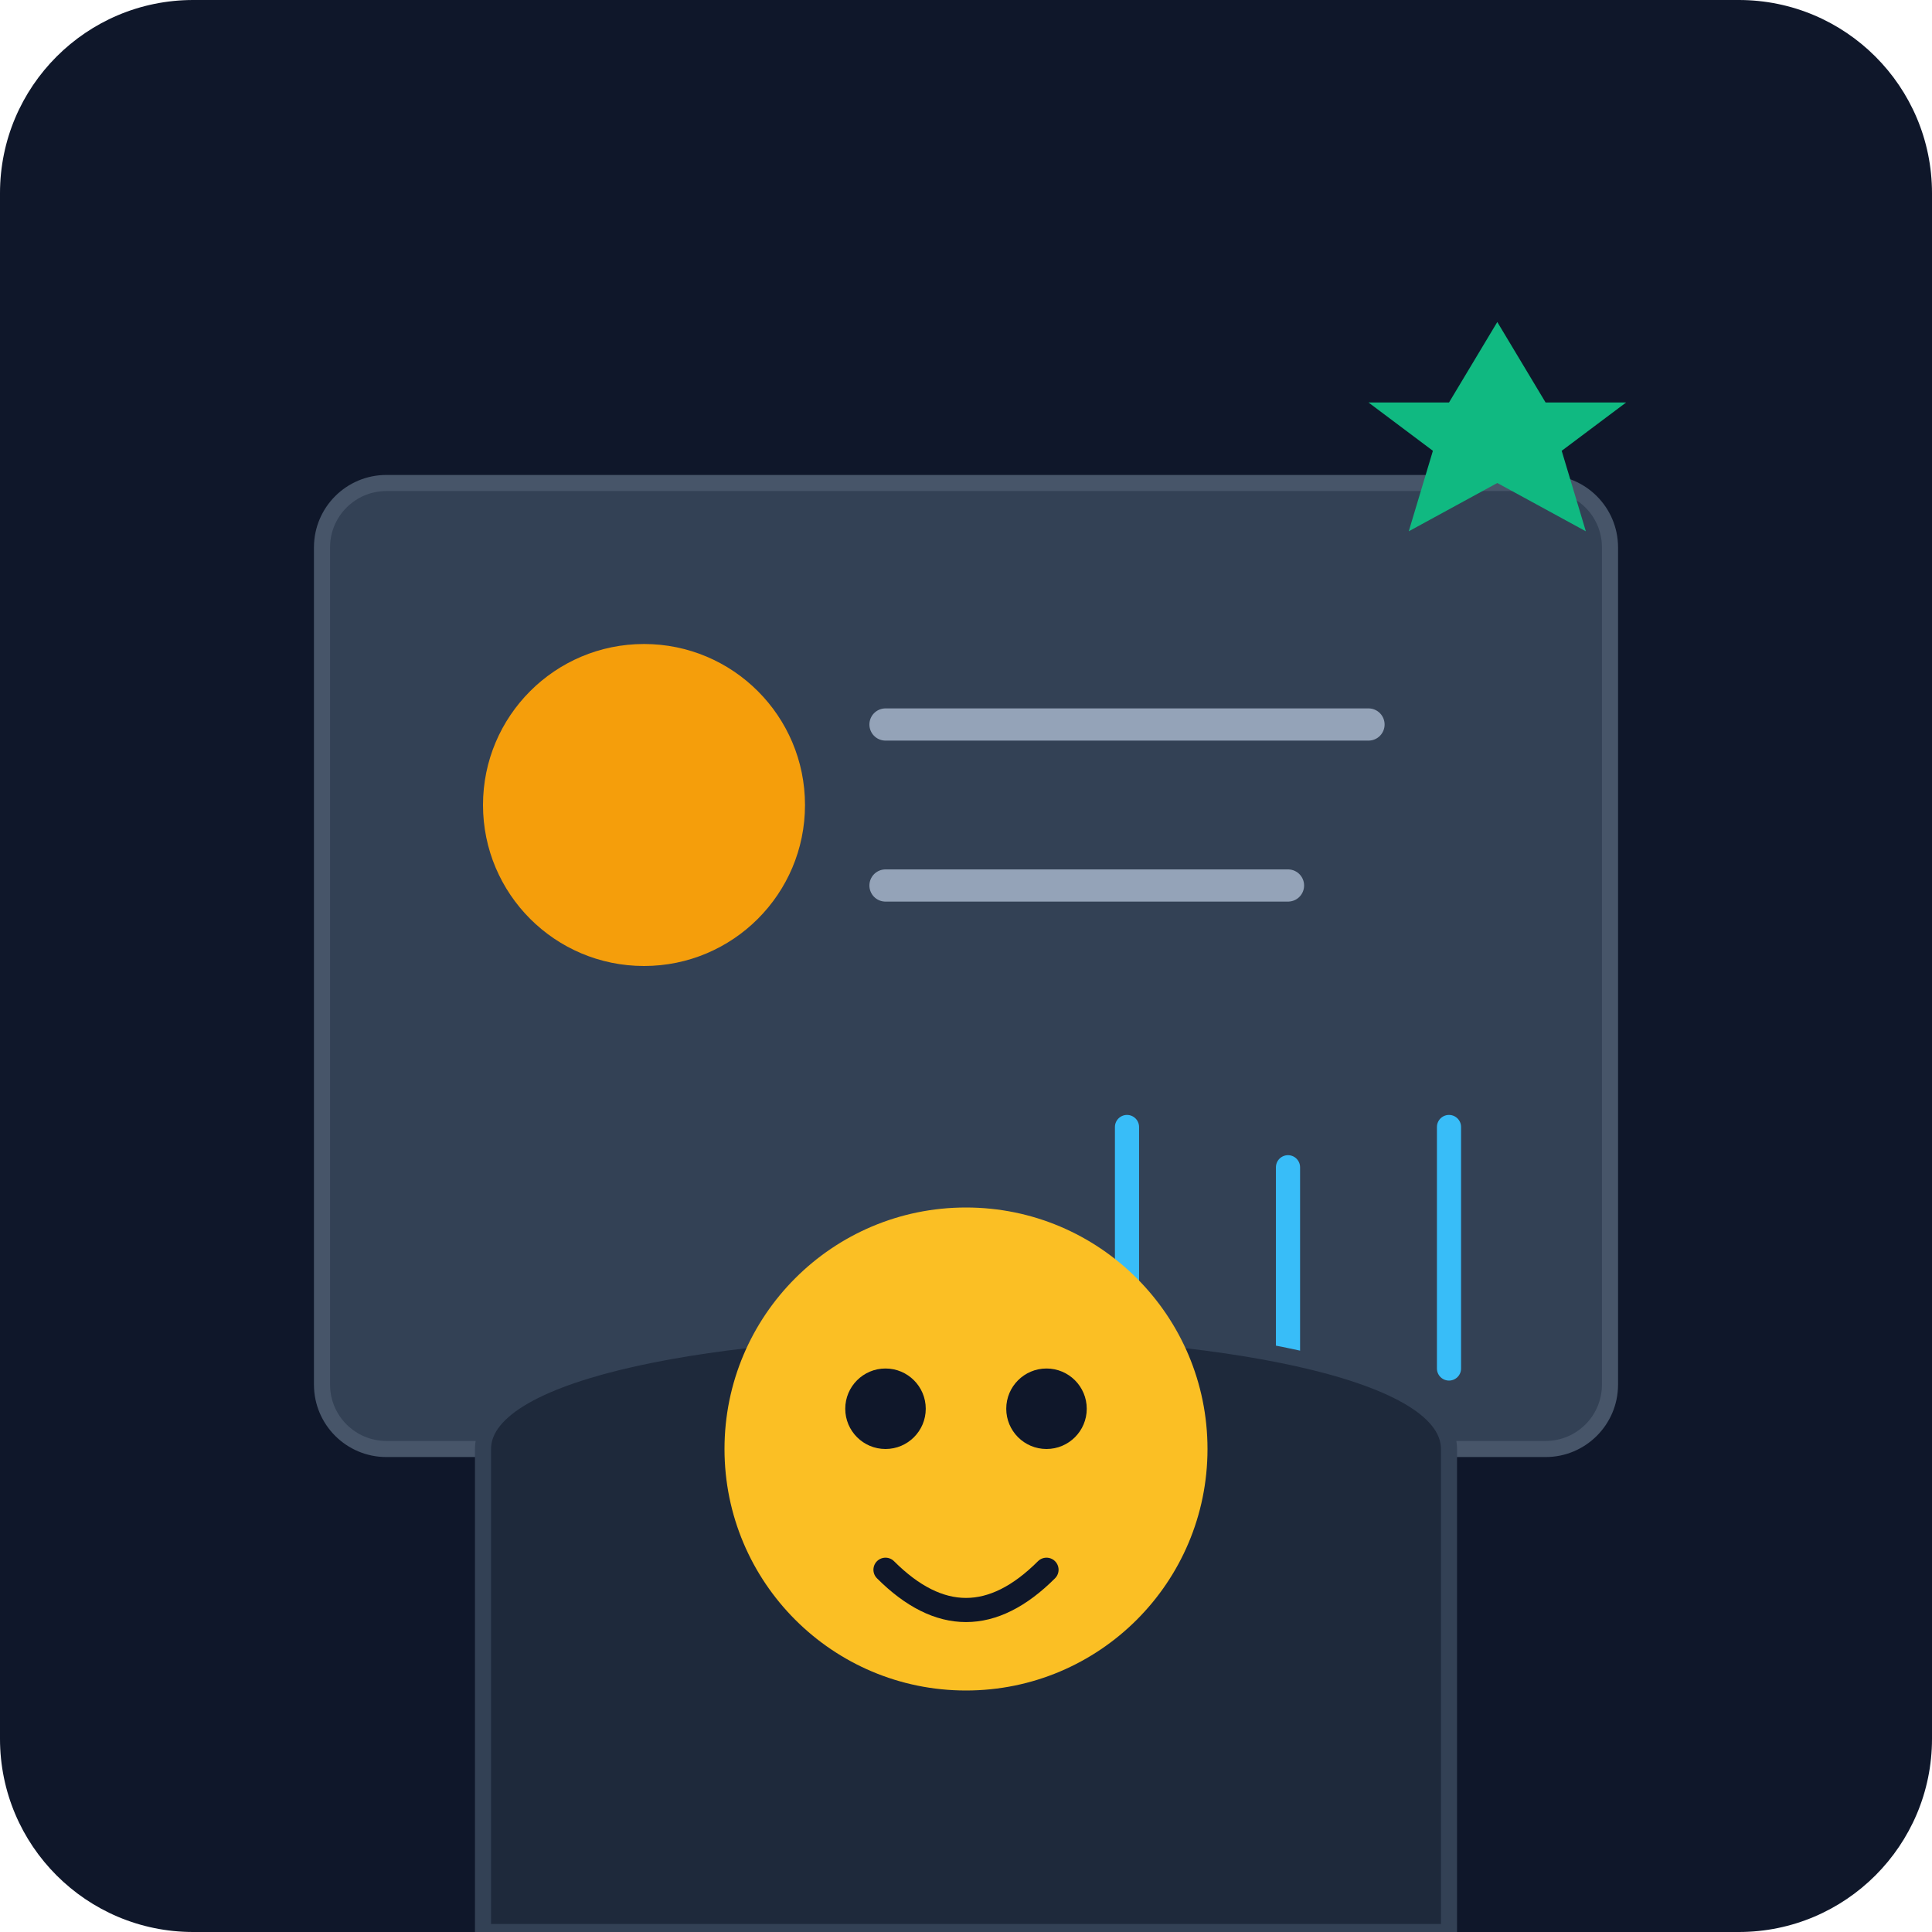
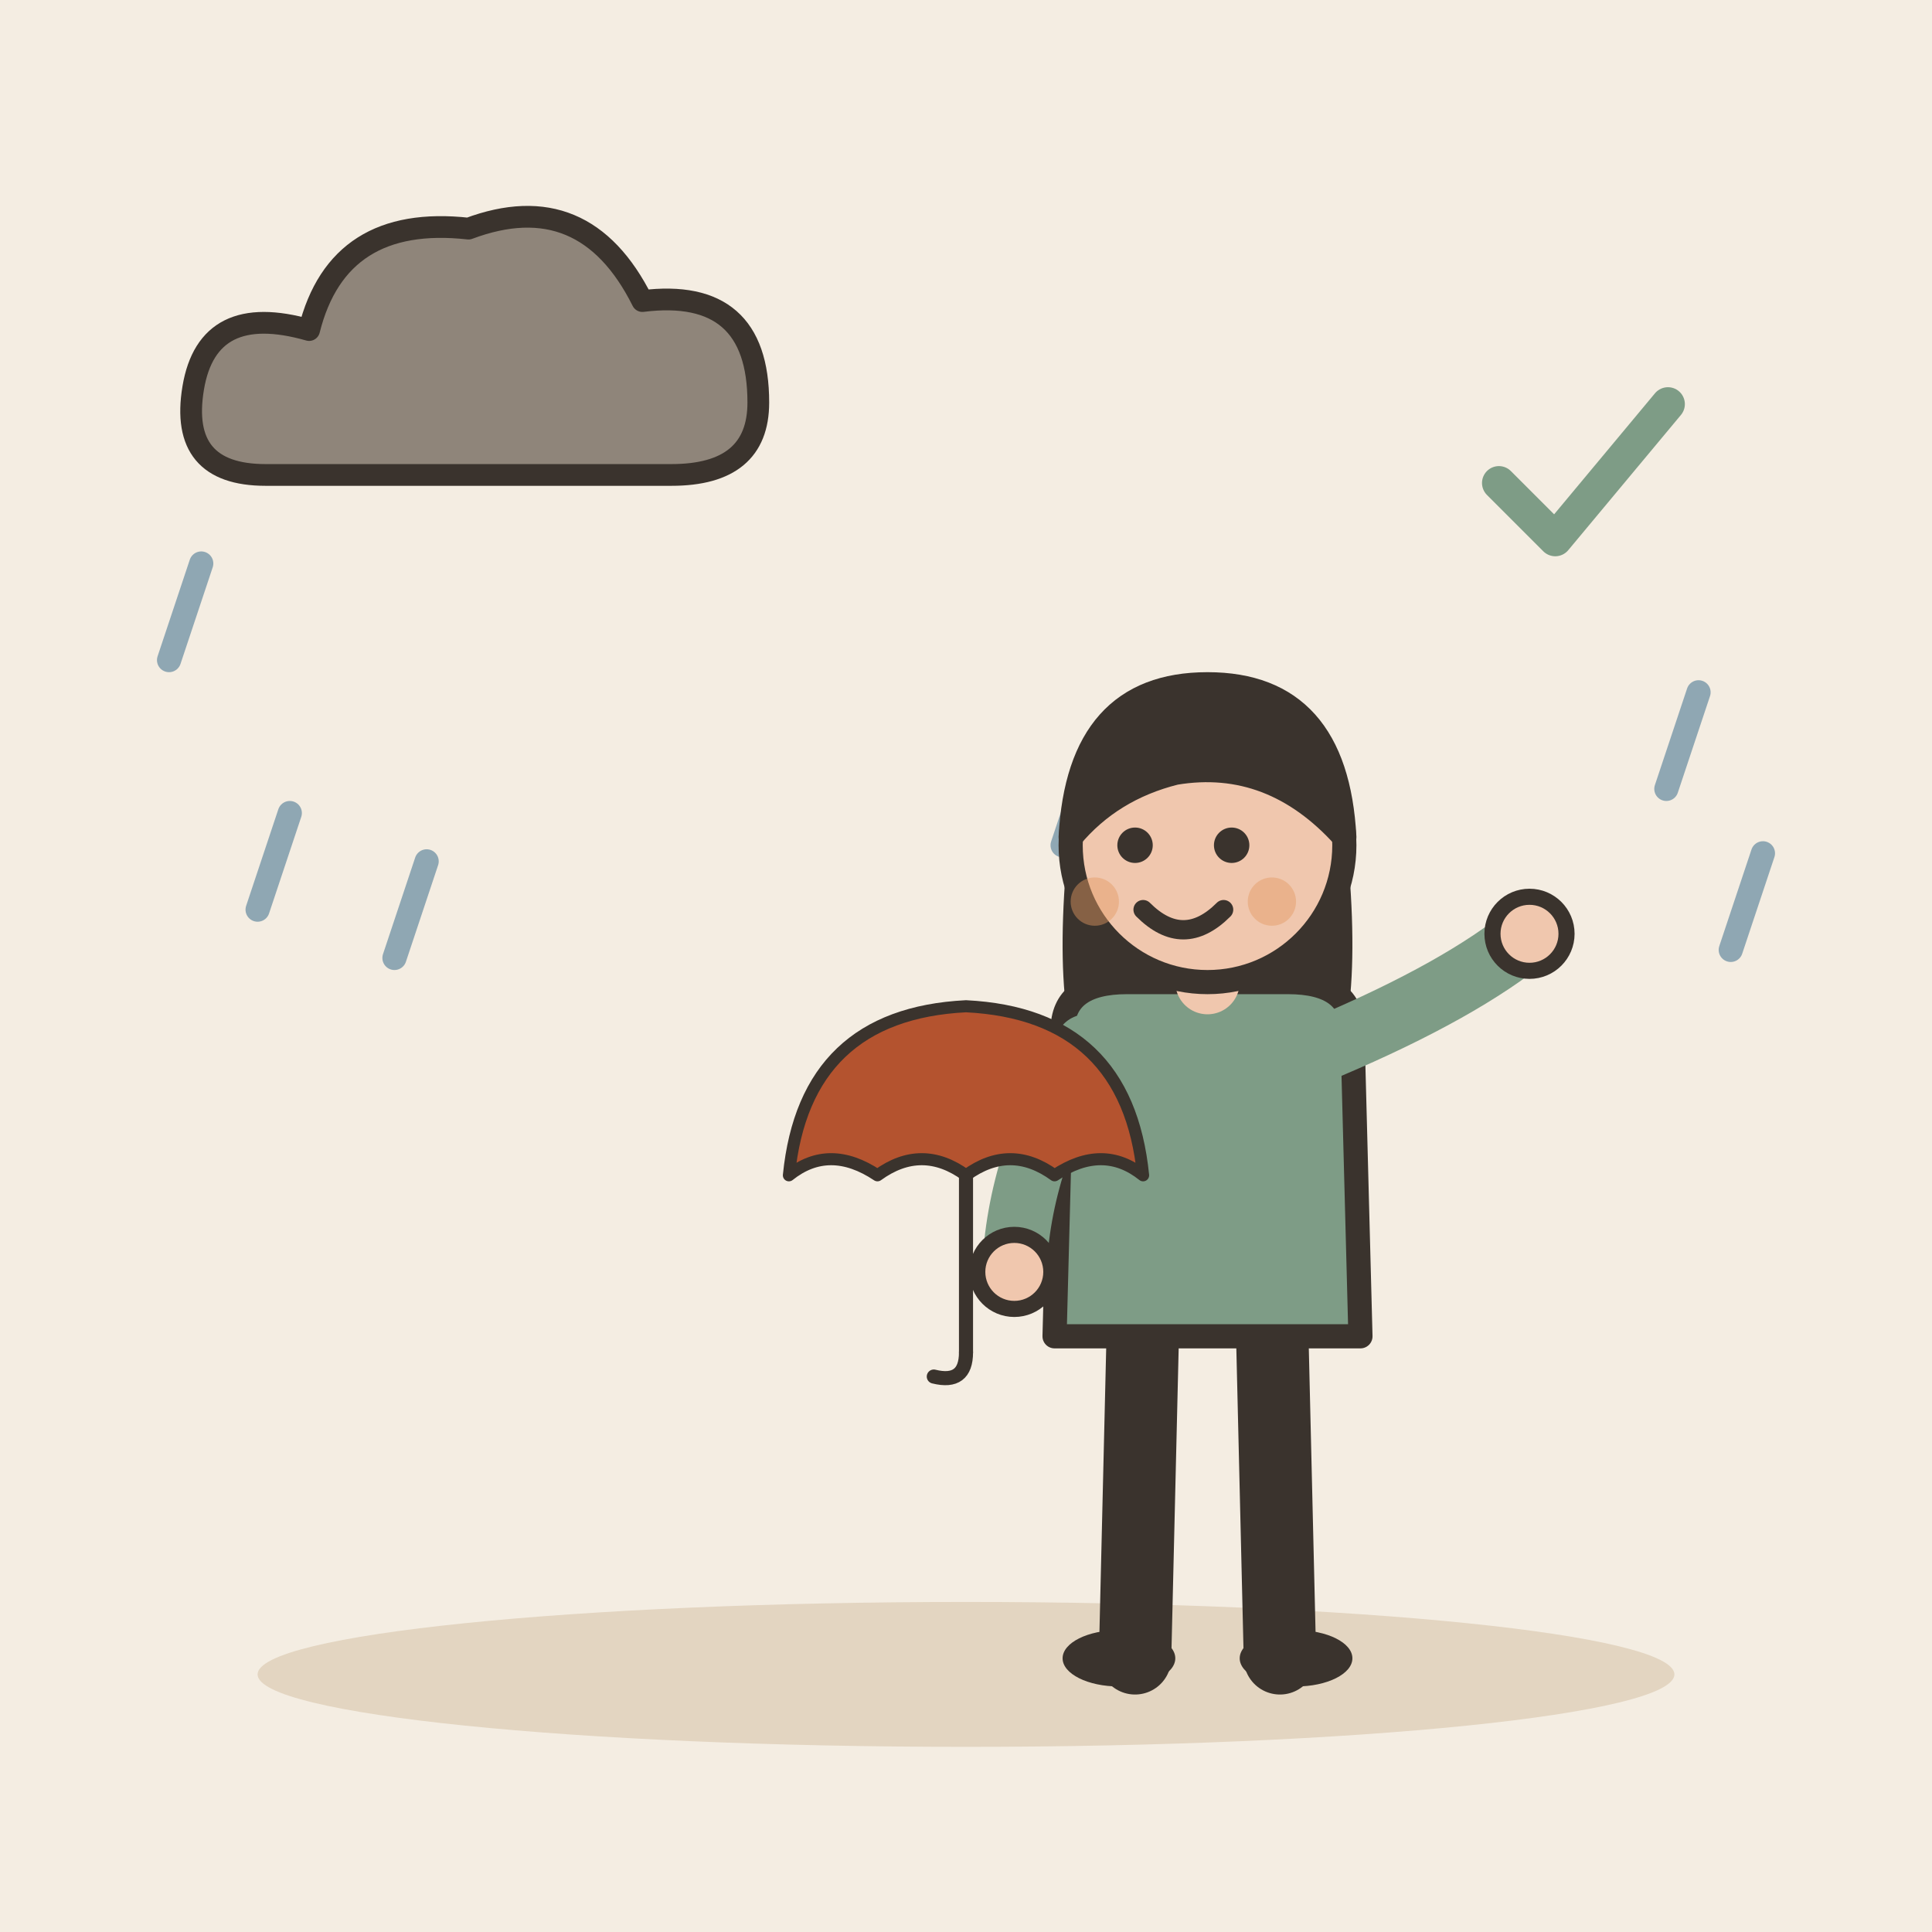
- <svg xmlns="http://www.w3.org/2000/svg" viewBox="0 0 240 240">
-   <defs>
-     <linearGradient id="bgGrad" x1="0" y1="0" x2="0" y2="240">
-       <stop offset="0%" stop-color="#0f172a" />
-       <stop offset="100%" stop-color="#1e293b" />
-     </linearGradient>
-   </defs>
-   <rect width="240" height="240" rx="24" fill="url(#bgGrad)" />
-   <g transform="translate(40, 60)">
-     <rect x="0" y="0" width="160" height="120" rx="8" fill="#334155" stroke="#475569" stroke-width="2" />
-     <circle cx="40" cy="40" r="20" fill="#f59e0b" />
-     <path d="M70 30 L130 30 M70 50 L120 50" stroke="#94a3b8" stroke-width="4" stroke-linecap="round" />
-     <path d="M100 80 L100 110" stroke="#38bdf8" stroke-width="3" stroke-linecap="round" />
-     <path d="M120 85 L120 115" stroke="#38bdf8" stroke-width="3" stroke-linecap="round" />
-     <path d="M140 80 L140 110" stroke="#38bdf8" stroke-width="3" stroke-linecap="round" />
+ <svg xmlns="http://www.w3.org/2000/svg" viewBox="0 0 240 240" data-style="editorial">
+   <rect width="240" height="240" fill="#F4EDE2" />
+   <ellipse cx="120" cy="208" rx="88" ry="9" fill="#E3D5C1" />
+   <g transform="translate(60 50) scale(0.9 0.9)">
+     <path d="M-30 10Q-42 10 -40 -2Q-38 -14 -24 -10Q-20 -26 -2 -24Q14 -30 22 -14Q38 -16 38 0Q38 10 26 10Z" fill="#8F857A" stroke="#3A332D" stroke-width="3" stroke-linecap="round" stroke-linejoin="round" />
  </g>
-   <path d="M60 180 C60 160, 180 160, 180 180 L180 240 L60 240 Z" fill="#1e293b" stroke="#334155" stroke-width="2" />
-   <circle cx="120" cy="180" r="30" fill="#fbbf24" />
-   <path d="M105 175 A5 5 0 1 0 115 175 A5 5 0 1 0 105 175" fill="#0f172a" />
-   <path d="M125 175 A5 5 0 1 0 135 175 A5 5 0 1 0 125 175" fill="#0f172a" />
-   <path d="M110 195 Q120 205 130 195" stroke="#0f172a" stroke-width="3" fill="none" stroke-linecap="round" />
-   <path d="M180 50 L186 40 L192 50 L202 50 L194 56 L197 66 L186 60 L175 66 L178 56 L170 50 Z" fill="#10b981" />
+   <path d="M219 106L215 118" stroke="#8FA7B3" stroke-width="3" stroke-linecap="round" fill="none" />
+   <path d="M36 101L32 113" stroke="#8FA7B3" stroke-width="3" stroke-linecap="round" fill="none" />
+   <path d="M211 86L207 98" stroke="#8FA7B3" stroke-width="3" stroke-linecap="round" fill="none" />
+   <path d="M25 70L21 82" stroke="#8FA7B3" stroke-width="3" stroke-linecap="round" fill="none" />
+   <path d="M53 107L49 119" stroke="#8FA7B3" stroke-width="3" stroke-linecap="round" fill="none" />
+   <path d="M136 93L132 105" stroke="#8FA7B3" stroke-width="3" stroke-linecap="round" fill="none" />
+   <g transform="translate(150 206)">
+     <path d="M-8 -42L-9 0" stroke="#3A332D" stroke-width="9" stroke-linecap="round" fill="none" />
+     <path d="M8 -42L9 0" stroke="#3A332D" stroke-width="9" stroke-linecap="round" fill="none" />
+     <ellipse cx="-11" cy="0" rx="7" ry="3.5" fill="#3A332D" />
+     <ellipse cx="11" cy="0" rx="7" ry="3.5" fill="#3A332D" />
+     <path d="M-17 -104Q-20 -78 -14 -70L-6 -78L6 -78L14 -70Q20 -78 17 -104Z" fill="#3A332D" />
+     <path d="M-18 -78Q-18 -84 -10 -84L10 -84Q18 -84 18 -78L19 -40L-19 -40Z" fill="#7E9C86" stroke="#3A332D" stroke-width="3" stroke-linecap="round" stroke-linejoin="round" />
+     <path d="M-15 -76Q-23.5 -62 -24 -48" fill="none" stroke="#7E9C86" stroke-width="8" stroke-linecap="round" stroke-linejoin="round" />
+     <circle cx="-24" cy="-48" r="4.6" fill="#F0C7AE" stroke="#3A332D" stroke-linecap="round" stroke-linejoin="round" stroke-width="2" />
+     <path d="M15 -76Q31.5 -83 40 -90" fill="none" stroke="#7E9C86" stroke-width="8" stroke-linecap="round" stroke-linejoin="round" />
+     <circle cx="40" cy="-90" r="4.6" fill="#F0C7AE" stroke="#3A332D" stroke-linecap="round" stroke-linejoin="round" stroke-width="2" />
+     <path d="M0 -84L0 -88" stroke="#F0C7AE" stroke-width="8" stroke-linecap="round" fill="none" />
+     <circle cx="0" cy="-101" r="17" fill="#F0C7AE" stroke="#3A332D" stroke-width="3" stroke-linecap="round" stroke-linejoin="round" />
+     <path d="M-17 -102Q-16 -121 0 -121Q16 -121 17 -102Q8 -112 -4 -110Q-12 -108 -17 -102Z" fill="#3A332D" stroke="#3A332D" stroke-width="3" stroke-linecap="round" stroke-linejoin="round" />
+     <circle cx="-9" cy="-101" r="2.2" fill="#3A332D" />
+     <circle cx="3" cy="-101" r="2.2" fill="#3A332D" />
+     <path d="M-8 -93Q-3 -88 2 -93" fill="none" stroke="#3A332D" stroke-width="2.4" stroke-linecap="round" stroke-linejoin="round" />
+     <circle cx="-14" cy="-94" r="3" fill="#E39A62" opacity="0.45" />
+     <circle cx="8" cy="-94" r="3" fill="#E39A62" opacity="0.45" />
+     <g transform="translate(-30 -60) scale(0.5 0.5)">
+       <path d="M-44 0Q-40 -40 0 -42Q40 -40 44 0Q34 -8 22 0Q11 -8 0 0Q-11 -8 -22 0Q-34 -8 -44 0Z" fill="#B4532F" stroke="#3A332D" stroke-width="3" stroke-linecap="round" stroke-linejoin="round" />
+       <path d="M0 0L0 44" stroke="#3A332D" stroke-width="3.5" stroke-linecap="round" fill="none" />
+       <path d="M0 44Q0 52 -8 50" fill="none" stroke="#3A332D" stroke-width="3.5" stroke-linecap="round" stroke-linejoin="round" />
+     </g>
+   </g>
+   <g transform="translate(196 60) scale(0.7 0.7)">
+     <path d="M-14 0l10 10l20 -24" fill="none" stroke="#7E9C86" stroke-width="6" stroke-linecap="round" stroke-linejoin="round" />
+   </g>
</svg>
